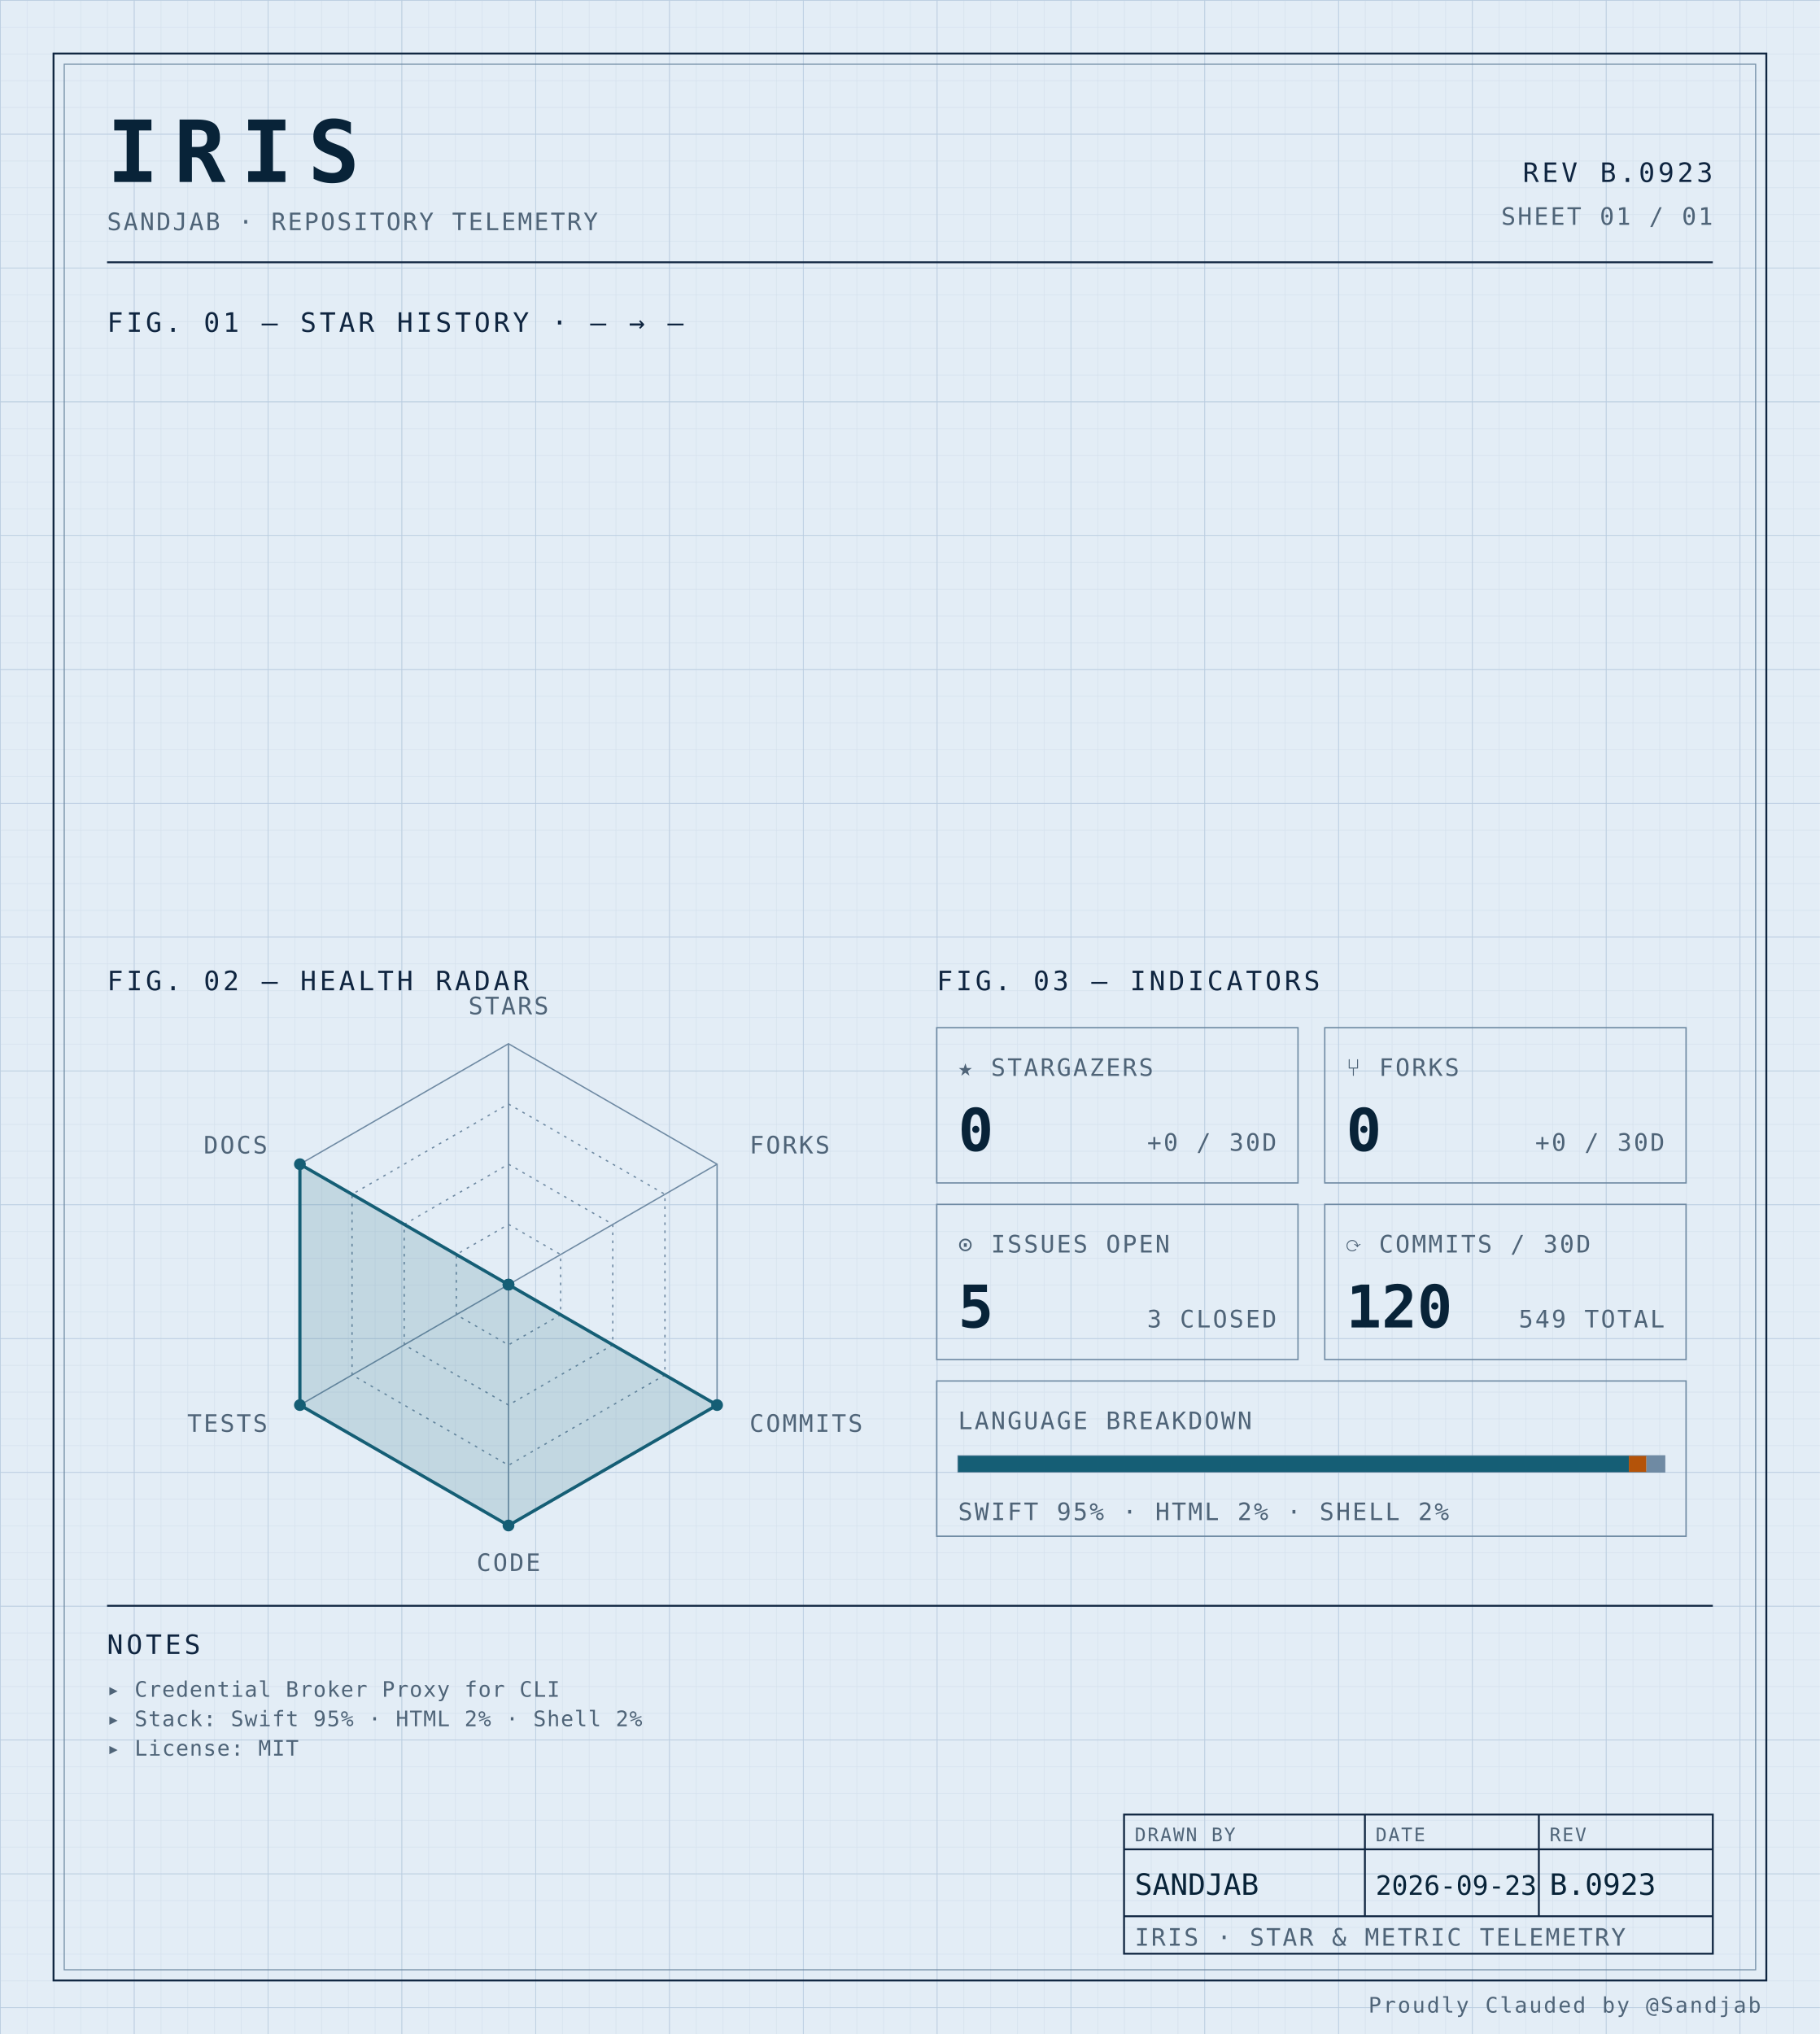
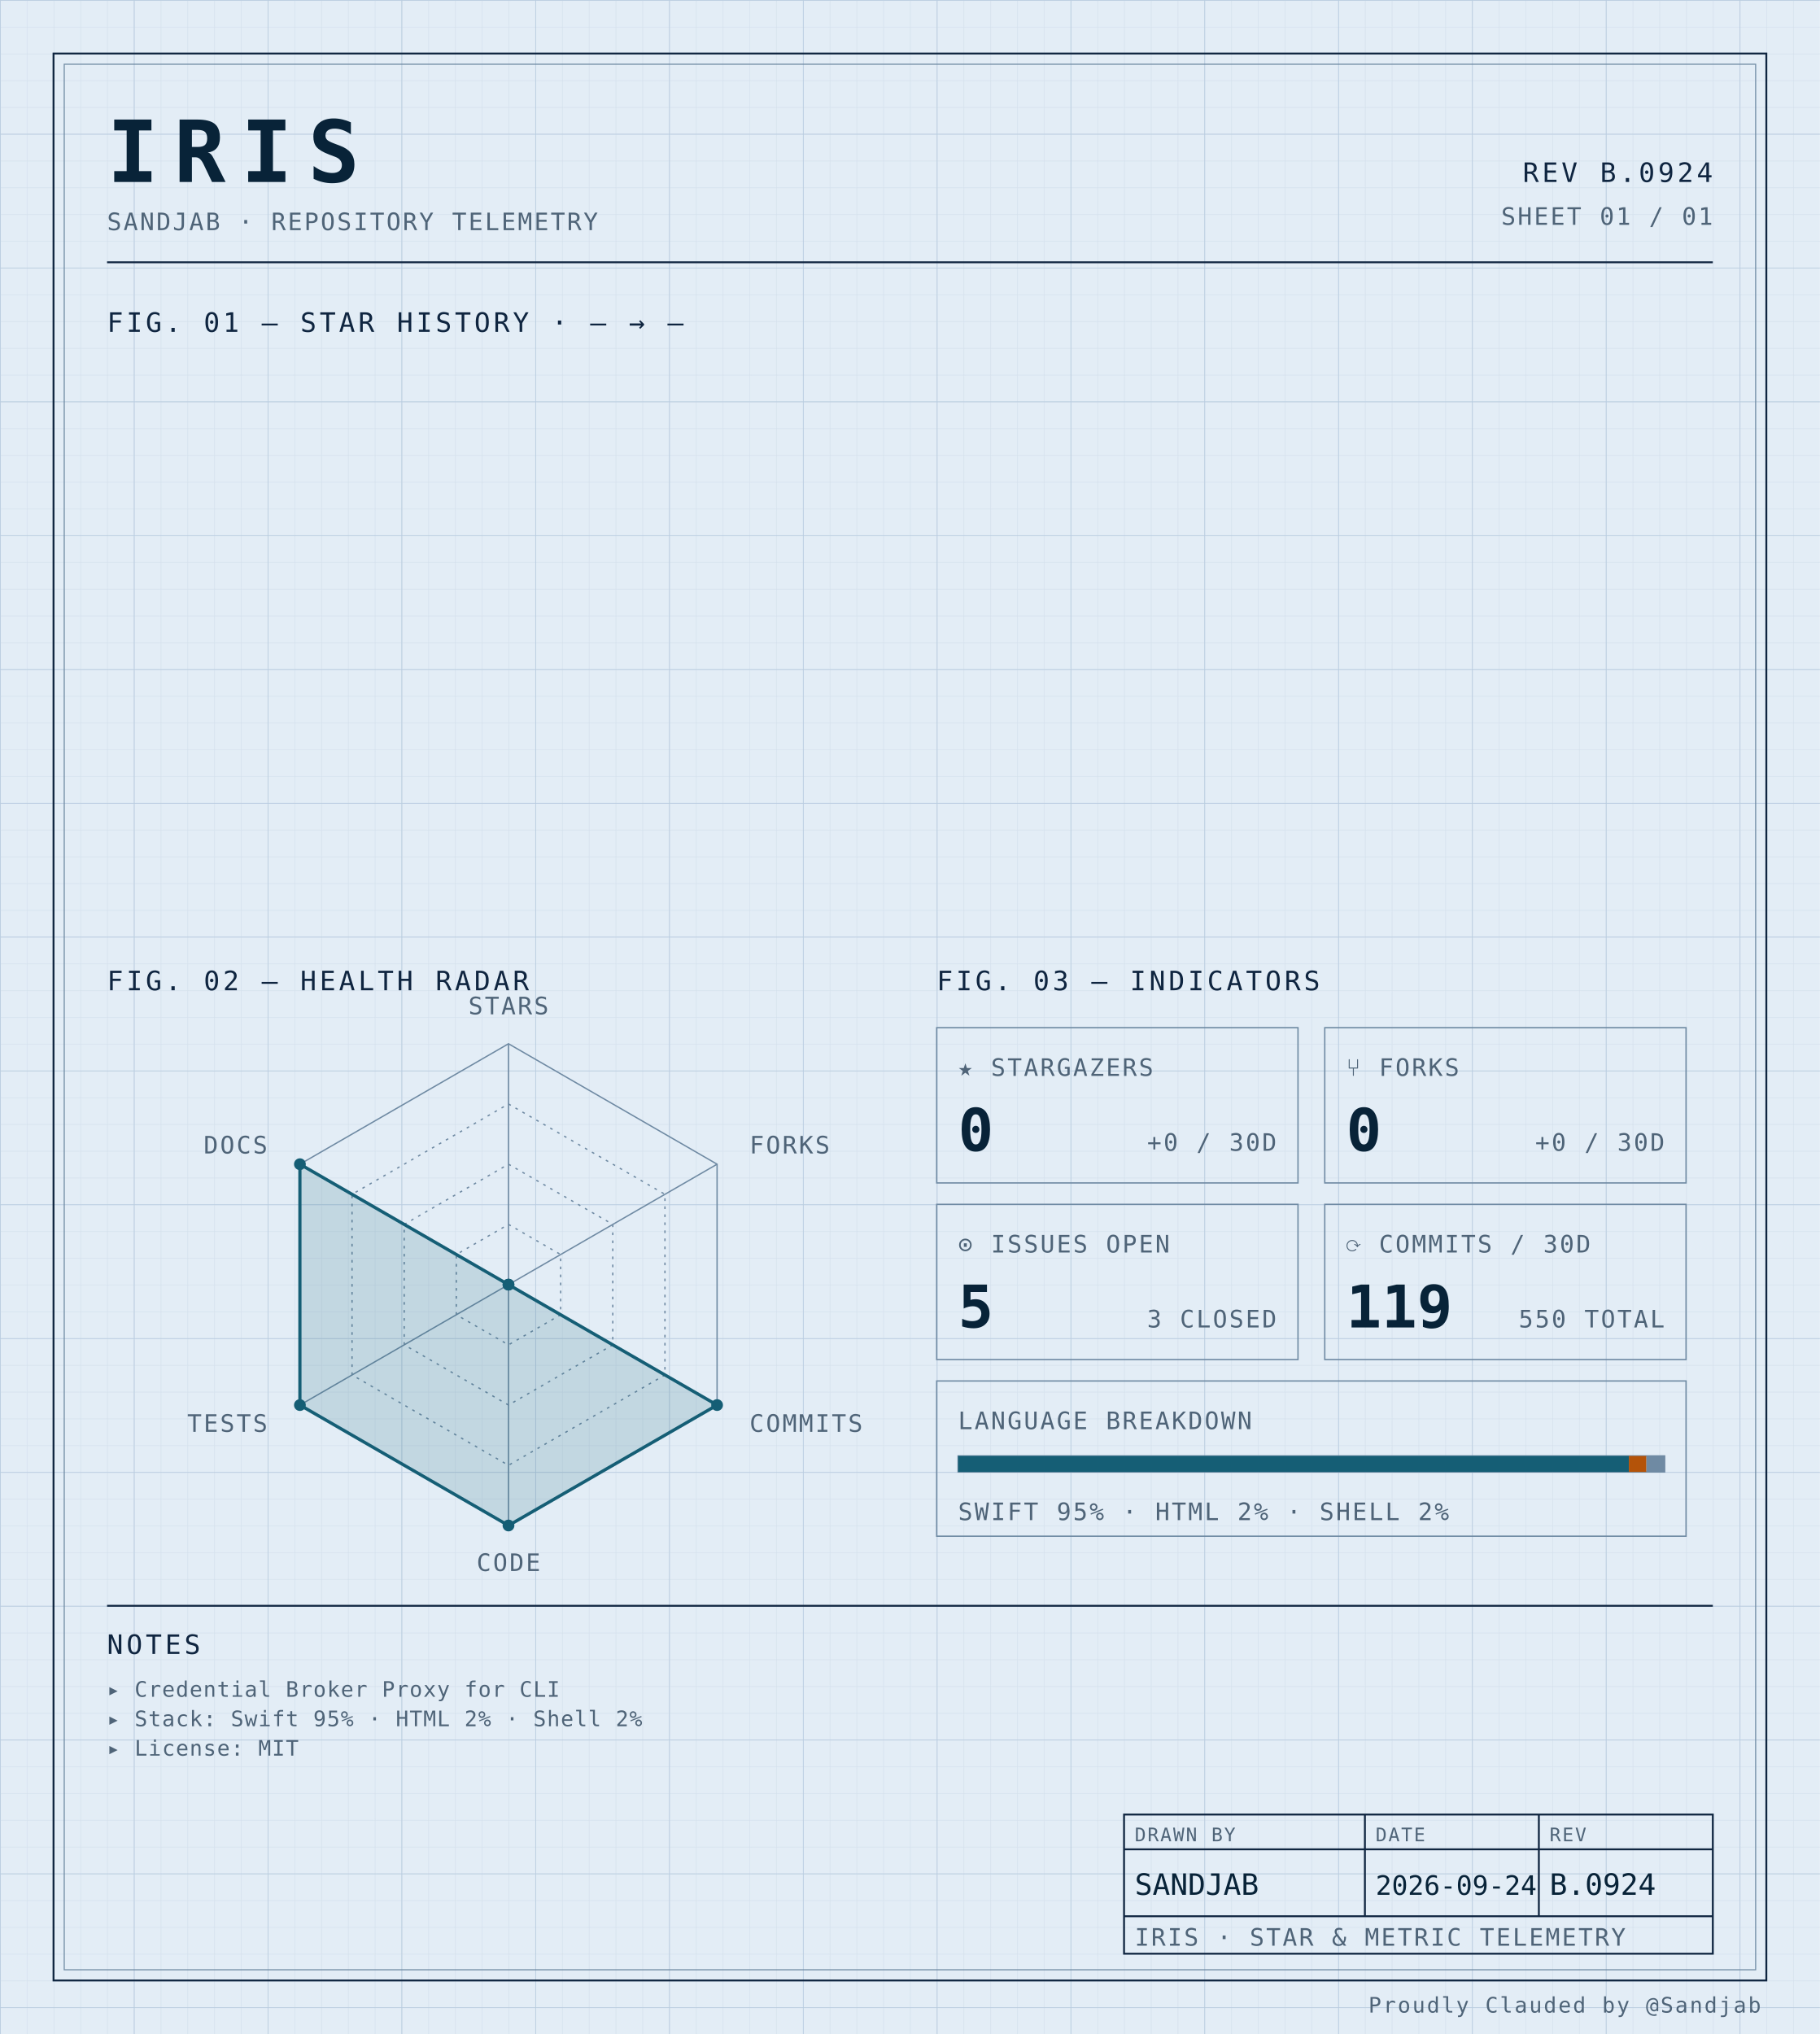
<svg xmlns="http://www.w3.org/2000/svg" width="100%" viewBox="0 0 680 760" role="img">
  <defs>
    <pattern id="grid-fine" width="10" height="10" patternUnits="userSpaceOnUse">
      <path d="M10 0H0V10" fill="none" stroke="#d4e0ec" stroke-width="0.4" />
    </pattern>
    <pattern id="grid-major" width="50" height="50" patternUnits="userSpaceOnUse">
      <path d="M50 0H0V50" fill="none" stroke="#b8cce0" stroke-width="0.5" />
    </pattern>
  </defs>
  <rect x="0" y="0" width="680" height="760" fill="#e3edf6" />
  <rect x="0" y="0" width="680" height="760" fill="url(#grid-fine)" />
  <rect x="0" y="0" width="680" height="760" fill="url(#grid-major)" />
  <rect x="20" y="20" width="640" height="720" fill="none" stroke="#0f2540" stroke-width="0.7" />
  <rect x="24" y="24" width="632" height="712" fill="none" stroke="#6f8aa3" stroke-width="0.4" />
  <text x="40" y="68" font-family="ui-monospace, 'SF Mono', 'JetBrains Mono', 'Cascadia Code', Consolas, monospace" font-size="32" font-weight="700" fill="#082338" text-anchor="start" letter-spacing="0.18em">IRIS</text>
  <text x="40" y="86" font-family="ui-monospace, 'SF Mono', 'JetBrains Mono', 'Cascadia Code', Consolas, monospace" font-size="9" font-weight="400" fill="#4f6478" text-anchor="start" letter-spacing="0.08em">SANDJAB · REPOSITORY TELEMETRY</text>
-   <text x="640" y="68" font-family="ui-monospace, 'SF Mono', 'JetBrains Mono', 'Cascadia Code', Consolas, monospace" font-size="10" font-weight="400" fill="#0f2540" text-anchor="end" letter-spacing="0.12em">REV B.0923</text>
+   <text x="640" y="68" font-family="ui-monospace, 'SF Mono', 'JetBrains Mono', 'Cascadia Code', Consolas, monospace" font-size="10" font-weight="400" fill="#0f2540" text-anchor="end" letter-spacing="0.12em">REV B.0924</text>
  <text x="640" y="84" font-family="ui-monospace, 'SF Mono', 'JetBrains Mono', 'Cascadia Code', Consolas, monospace" font-size="9" font-weight="400" fill="#4f6478" text-anchor="end" letter-spacing="0.08em">SHEET 01 / 01</text>
  <line x1="40" y1="98" x2="640" y2="98" stroke="#0f2540" stroke-width="0.7" />
  <text x="40" y="124" font-family="ui-monospace, 'SF Mono', 'JetBrains Mono', 'Cascadia Code', Consolas, monospace" font-size="10" font-weight="400" fill="#0f2540" text-anchor="start" letter-spacing="0.12em">FIG. 01 — STAR HISTORY · — → —</text>
  <text x="40" y="370" font-family="ui-monospace, 'SF Mono', 'JetBrains Mono', 'Cascadia Code', Consolas, monospace" font-size="10" font-weight="400" fill="#0f2540" text-anchor="start" letter-spacing="0.12em">FIG. 02 — HEALTH RADAR</text>
  <g transform="translate(190 480)">
    <polygon points="0.00,-90.00 77.94,-45.00 77.94,45.00 0.00,90.00 -77.94,45.00 -77.94,-45.00" fill="none" stroke="#6f8aa3" stroke-width="0.5" />
    <polygon points="0.00,-67.50 58.46,-33.75 58.46,33.75 0.00,67.50 -58.46,33.75 -58.46,-33.75" fill="none" stroke="#6f8aa3" stroke-width="0.5" stroke-dasharray="1,2" />
    <polygon points="0.00,-45.00 38.97,-22.50 38.97,22.50 0.00,45.00 -38.97,22.50 -38.97,-22.50" fill="none" stroke="#6f8aa3" stroke-width="0.5" stroke-dasharray="1,2" />
    <polygon points="0.00,-22.50 19.49,-11.25 19.49,11.25 0.00,22.50 -19.49,11.25 -19.49,-11.25" fill="none" stroke="#6f8aa3" stroke-width="0.5" stroke-dasharray="1,2" />
    <line x1="0" y1="0" x2="0.00" y2="-90.00" stroke="#6f8aa3" stroke-width="0.5" />
    <line x1="0" y1="0" x2="77.94" y2="-45.00" stroke="#6f8aa3" stroke-width="0.5" />
    <line x1="0" y1="0" x2="77.94" y2="45.00" stroke="#6f8aa3" stroke-width="0.5" />
    <line x1="0" y1="0" x2="0.00" y2="90.00" stroke="#6f8aa3" stroke-width="0.5" />
    <line x1="0" y1="0" x2="-77.94" y2="45.00" stroke="#6f8aa3" stroke-width="0.5" />
    <line x1="0" y1="0" x2="-77.94" y2="-45.00" stroke="#6f8aa3" stroke-width="0.5" />
    <polygon points="0.00,0.00 0.00,0.00 77.94,45.00 0.00,90.00 -77.94,45.00 -77.94,-45.00" fill="#155e75" fill-opacity="0.16" stroke="#155e75" stroke-width="1.2" />
    <circle cx="0.00" cy="0.00" r="2.2" fill="#155e75" />
    <circle cx="0.00" cy="0.00" r="2.2" fill="#155e75" />
    <circle cx="77.94" cy="45.00" r="2.2" fill="#155e75" />
    <circle cx="0.00" cy="90.00" r="2.2" fill="#155e75" />
    <circle cx="-77.94" cy="45.00" r="2.2" fill="#155e75" />
    <circle cx="-77.94" cy="-45.00" r="2.2" fill="#155e75" />
    <text x="6.3681633555662356e-15" y="-101" font-family="ui-monospace, 'SF Mono', 'JetBrains Mono', 'Cascadia Code', Consolas, monospace" font-size="9" font-weight="400" fill="#4f6478" text-anchor="middle" letter-spacing="0.08em">STARS</text>
    <text x="90.067" y="-49" font-family="ui-monospace, 'SF Mono', 'JetBrains Mono', 'Cascadia Code', Consolas, monospace" font-size="9" font-weight="400" fill="#4f6478" text-anchor="start" letter-spacing="0.08em">FORKS</text>
    <text x="90.067" y="55" font-family="ui-monospace, 'SF Mono', 'JetBrains Mono', 'Cascadia Code', Consolas, monospace" font-size="9" font-weight="400" fill="#4f6478" text-anchor="start" letter-spacing="0.08em">COMMITS</text>
    <text x="6.3681633555662356e-15" y="107" font-family="ui-monospace, 'SF Mono', 'JetBrains Mono', 'Cascadia Code', Consolas, monospace" font-size="9" font-weight="400" fill="#4f6478" text-anchor="middle" letter-spacing="0.08em">CODE</text>
    <text x="-90.067" y="55" font-family="ui-monospace, 'SF Mono', 'JetBrains Mono', 'Cascadia Code', Consolas, monospace" font-size="9" font-weight="400" fill="#4f6478" text-anchor="end" letter-spacing="0.08em">TESTS</text>
    <text x="-90.067" y="-49" font-family="ui-monospace, 'SF Mono', 'JetBrains Mono', 'Cascadia Code', Consolas, monospace" font-size="9" font-weight="400" fill="#4f6478" text-anchor="end" letter-spacing="0.08em">DOCS</text>
  </g>
  <text x="350" y="370" font-family="ui-monospace, 'SF Mono', 'JetBrains Mono', 'Cascadia Code', Consolas, monospace" font-size="10" font-weight="400" fill="#0f2540" text-anchor="start" letter-spacing="0.12em">FIG. 03 — INDICATORS</text>
  <rect x="350" y="384" width="135" height="58" fill="none" stroke="#6f8aa3" stroke-width="0.5" />
  <text x="358" y="402" font-family="ui-monospace, 'SF Mono', 'JetBrains Mono', 'Cascadia Code', Consolas, monospace" font-size="9" font-weight="400" fill="#4f6478" text-anchor="start" letter-spacing="0.08em">★ STARGAZERS</text>
  <text x="358" y="430" font-family="ui-monospace, 'SF Mono', 'JetBrains Mono', 'Cascadia Code', Consolas, monospace" font-size="22" font-weight="700" fill="#082338" text-anchor="start" letter-spacing="normal">0</text>
  <text x="477" y="430" font-family="ui-monospace, 'SF Mono', 'JetBrains Mono', 'Cascadia Code', Consolas, monospace" font-size="9" font-weight="400" fill="#4f6478" text-anchor="end" letter-spacing="0.08em">+0 / 30D</text>
  <rect x="495" y="384" width="135" height="58" fill="none" stroke="#6f8aa3" stroke-width="0.5" />
  <text x="503" y="402" font-family="ui-monospace, 'SF Mono', 'JetBrains Mono', 'Cascadia Code', Consolas, monospace" font-size="9" font-weight="400" fill="#4f6478" text-anchor="start" letter-spacing="0.08em">⑂ FORKS</text>
  <text x="503" y="430" font-family="ui-monospace, 'SF Mono', 'JetBrains Mono', 'Cascadia Code', Consolas, monospace" font-size="22" font-weight="700" fill="#082338" text-anchor="start" letter-spacing="normal">0</text>
  <text x="622" y="430" font-family="ui-monospace, 'SF Mono', 'JetBrains Mono', 'Cascadia Code', Consolas, monospace" font-size="9" font-weight="400" fill="#4f6478" text-anchor="end" letter-spacing="0.08em">+0 / 30D</text>
  <rect x="350" y="450" width="135" height="58" fill="none" stroke="#6f8aa3" stroke-width="0.5" />
  <text x="358" y="468" font-family="ui-monospace, 'SF Mono', 'JetBrains Mono', 'Cascadia Code', Consolas, monospace" font-size="9" font-weight="400" fill="#4f6478" text-anchor="start" letter-spacing="0.08em">⊙ ISSUES OPEN</text>
  <text x="358" y="496" font-family="ui-monospace, 'SF Mono', 'JetBrains Mono', 'Cascadia Code', Consolas, monospace" font-size="22" font-weight="700" fill="#082338" text-anchor="start" letter-spacing="normal">5</text>
  <text x="477" y="496" font-family="ui-monospace, 'SF Mono', 'JetBrains Mono', 'Cascadia Code', Consolas, monospace" font-size="9" font-weight="400" fill="#4f6478" text-anchor="end" letter-spacing="0.08em">3 CLOSED</text>
  <rect x="495" y="450" width="135" height="58" fill="none" stroke="#6f8aa3" stroke-width="0.5" />
  <text x="503" y="468" font-family="ui-monospace, 'SF Mono', 'JetBrains Mono', 'Cascadia Code', Consolas, monospace" font-size="9" font-weight="400" fill="#4f6478" text-anchor="start" letter-spacing="0.08em">⟳ COMMITS / 30D</text>
-   <text x="503" y="496" font-family="ui-monospace, 'SF Mono', 'JetBrains Mono', 'Cascadia Code', Consolas, monospace" font-size="22" font-weight="700" fill="#082338" text-anchor="start" letter-spacing="normal">120</text>
-   <text x="622" y="496" font-family="ui-monospace, 'SF Mono', 'JetBrains Mono', 'Cascadia Code', Consolas, monospace" font-size="9" font-weight="400" fill="#4f6478" text-anchor="end" letter-spacing="0.08em">549 TOTAL</text>
+   <text x="503" y="496" font-family="ui-monospace, 'SF Mono', 'JetBrains Mono', 'Cascadia Code', Consolas, monospace" font-size="22" font-weight="700" fill="#082338" text-anchor="start" letter-spacing="normal">119</text>
+   <text x="622" y="496" font-family="ui-monospace, 'SF Mono', 'JetBrains Mono', 'Cascadia Code', Consolas, monospace" font-size="9" font-weight="400" fill="#4f6478" text-anchor="end" letter-spacing="0.08em">550 TOTAL</text>
  <rect x="350" y="516" width="280" height="58" fill="none" stroke="#6f8aa3" stroke-width="0.5" />
  <text x="358" y="534" font-family="ui-monospace, 'SF Mono', 'JetBrains Mono', 'Cascadia Code', Consolas, monospace" font-size="9" font-weight="400" fill="#4f6478" text-anchor="start" letter-spacing="0.08em">LANGUAGE BREAKDOWN</text>
  <rect x="358" y="544" width="264" height="6" fill="none" stroke="#6f8aa3" stroke-width="0.5" />
  <rect x="358" y="544" width="250.62" height="6" fill="#155e75" />
  <rect x="608.623" y="544" width="6.57" height="6" fill="#b45309" />
  <rect x="615.192" y="544" width="6.81" height="6" fill="#6f8aa3" />
  <text x="358" y="568" font-family="ui-monospace, 'SF Mono', 'JetBrains Mono', 'Cascadia Code', Consolas, monospace" font-size="9" font-weight="400" fill="#4f6478" text-anchor="start" letter-spacing="0.08em">SWIFT 95% · HTML 2% · SHELL 2%</text>
  <line x1="40" y1="600" x2="640" y2="600" stroke="#0f2540" stroke-width="0.7" />
  <text x="40" y="618" font-family="ui-monospace, 'SF Mono', 'JetBrains Mono', 'Cascadia Code', Consolas, monospace" font-size="10" font-weight="400" fill="#0f2540" text-anchor="start" letter-spacing="0.12em">NOTES</text>
  <text x="40" y="634" font-family="ui-monospace, 'SF Mono', 'JetBrains Mono', 'Cascadia Code', Consolas, monospace" font-size="8" font-weight="400" fill="#4f6478" text-anchor="start" letter-spacing="0.04em">▸ Credential Broker Proxy for CLI</text>
  <text x="40" y="645" font-family="ui-monospace, 'SF Mono', 'JetBrains Mono', 'Cascadia Code', Consolas, monospace" font-size="8" font-weight="400" fill="#4f6478" text-anchor="start" letter-spacing="0.04em">▸ Stack: Swift 95% · HTML 2% · Shell 2%</text>
  <text x="40" y="656" font-family="ui-monospace, 'SF Mono', 'JetBrains Mono', 'Cascadia Code', Consolas, monospace" font-size="8" font-weight="400" fill="#4f6478" text-anchor="start" letter-spacing="0.04em">▸ License: MIT</text>
  <rect x="420" y="678" width="220" height="52" fill="none" stroke="#0f2540" stroke-width="0.7" />
  <line x1="420" y1="691" x2="640" y2="691" stroke="#0f2540" stroke-width="0.7" />
  <line x1="420" y1="716" x2="640" y2="716" stroke="#0f2540" stroke-width="0.7" />
  <line x1="510" y1="678" x2="510" y2="716" stroke="#0f2540" stroke-width="0.7" />
  <line x1="575" y1="678" x2="575" y2="716" stroke="#0f2540" stroke-width="0.7" />
  <text x="424" y="688" font-family="ui-monospace, 'SF Mono', 'JetBrains Mono', 'Cascadia Code', Consolas, monospace" font-size="7" font-weight="400" fill="#4f6478" text-anchor="start" letter-spacing="0.08em">DRAWN BY</text>
  <text x="514" y="688" font-family="ui-monospace, 'SF Mono', 'JetBrains Mono', 'Cascadia Code', Consolas, monospace" font-size="7" font-weight="400" fill="#4f6478" text-anchor="start" letter-spacing="0.08em">DATE</text>
  <text x="579" y="688" font-family="ui-monospace, 'SF Mono', 'JetBrains Mono', 'Cascadia Code', Consolas, monospace" font-size="7" font-weight="400" fill="#4f6478" text-anchor="start" letter-spacing="0.08em">REV</text>
  <text x="424" y="708" font-family="ui-monospace, 'SF Mono', 'JetBrains Mono', 'Cascadia Code', Consolas, monospace" font-size="11" font-weight="400" fill="#082338" text-anchor="start" letter-spacing="normal">SANDJAB</text>
-   <text x="514" y="708" font-family="ui-monospace, 'SF Mono', 'JetBrains Mono', 'Cascadia Code', Consolas, monospace" font-size="10" font-weight="400" fill="#082338" text-anchor="start" letter-spacing="normal">2026-09-23</text>
-   <text x="579" y="708" font-family="ui-monospace, 'SF Mono', 'JetBrains Mono', 'Cascadia Code', Consolas, monospace" font-size="11" font-weight="400" fill="#082338" text-anchor="start" letter-spacing="normal">B.0923</text>
+   <text x="514" y="708" font-family="ui-monospace, 'SF Mono', 'JetBrains Mono', 'Cascadia Code', Consolas, monospace" font-size="10" font-weight="400" fill="#082338" text-anchor="start" letter-spacing="normal">2026-09-24</text>
+   <text x="579" y="708" font-family="ui-monospace, 'SF Mono', 'JetBrains Mono', 'Cascadia Code', Consolas, monospace" font-size="11" font-weight="400" fill="#082338" text-anchor="start" letter-spacing="normal">B.0924</text>
  <text x="424" y="727" font-family="ui-monospace, 'SF Mono', 'JetBrains Mono', 'Cascadia Code', Consolas, monospace" font-size="9" font-weight="400" fill="#4f6478" text-anchor="start" letter-spacing="0.08em">IRIS · STAR &amp; METRIC TELEMETRY</text>
  <text x="658" y="752" font-family="ui-monospace, 'SF Mono', 'JetBrains Mono', 'Cascadia Code', Consolas, monospace" font-size="8" font-weight="400" fill="#4f6478" text-anchor="end" letter-spacing="0.08em">Proudly Clauded by @Sandjab</text>
</svg>
